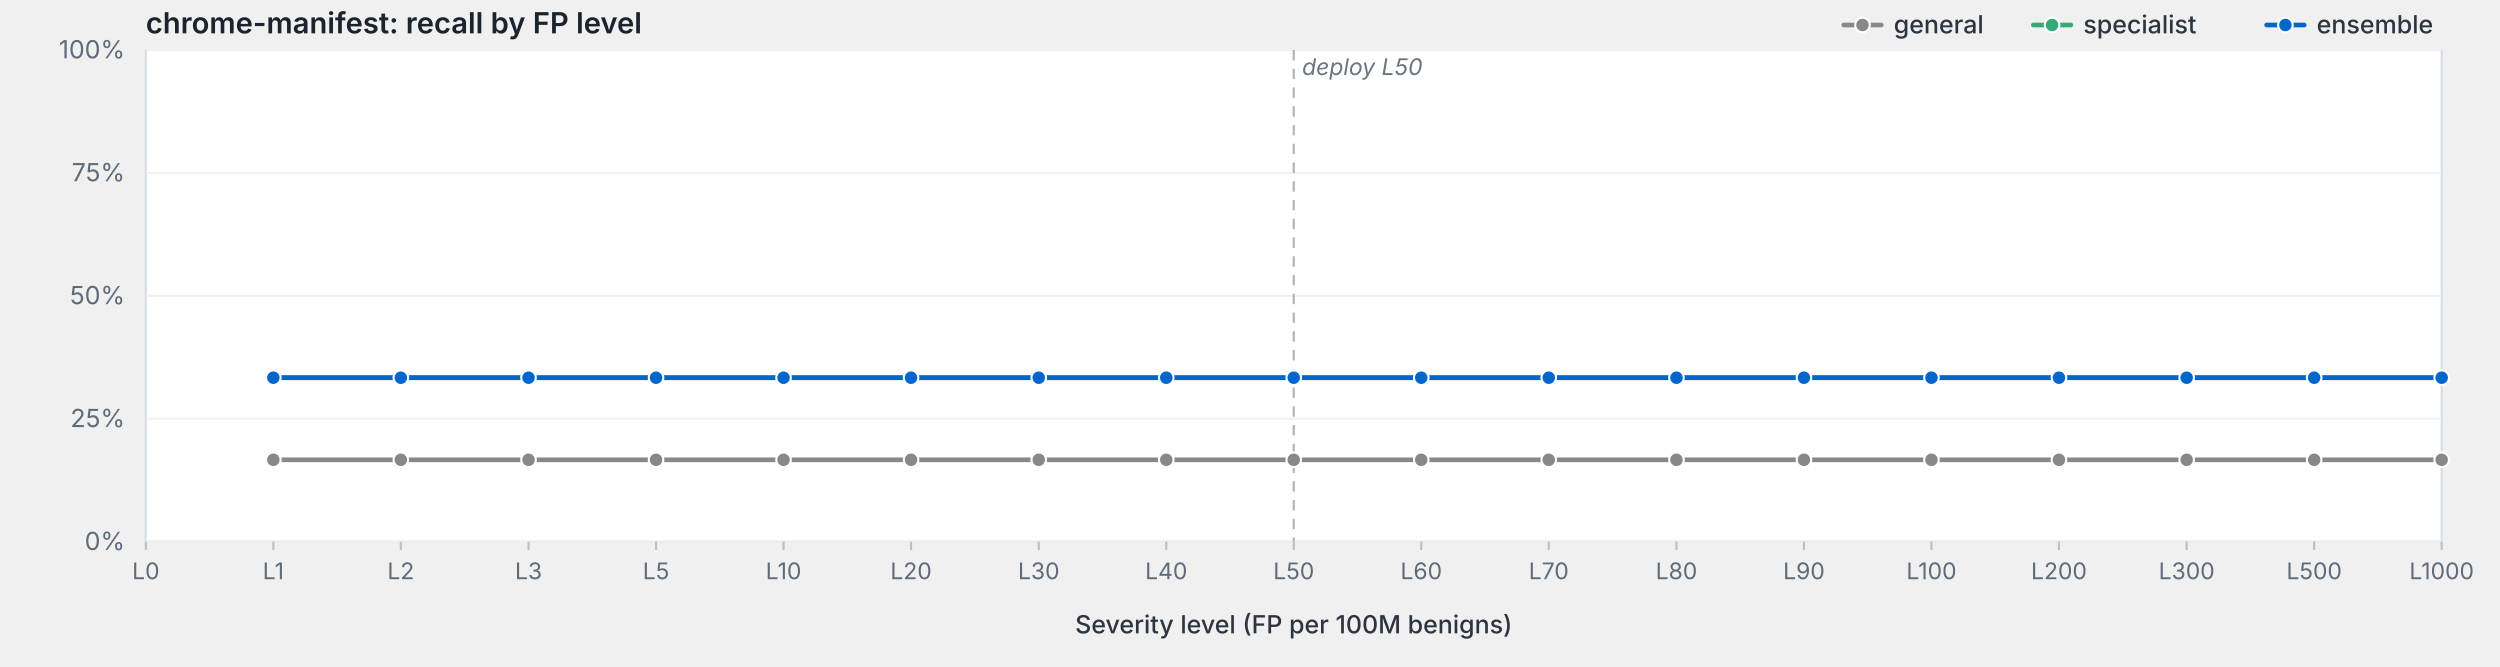
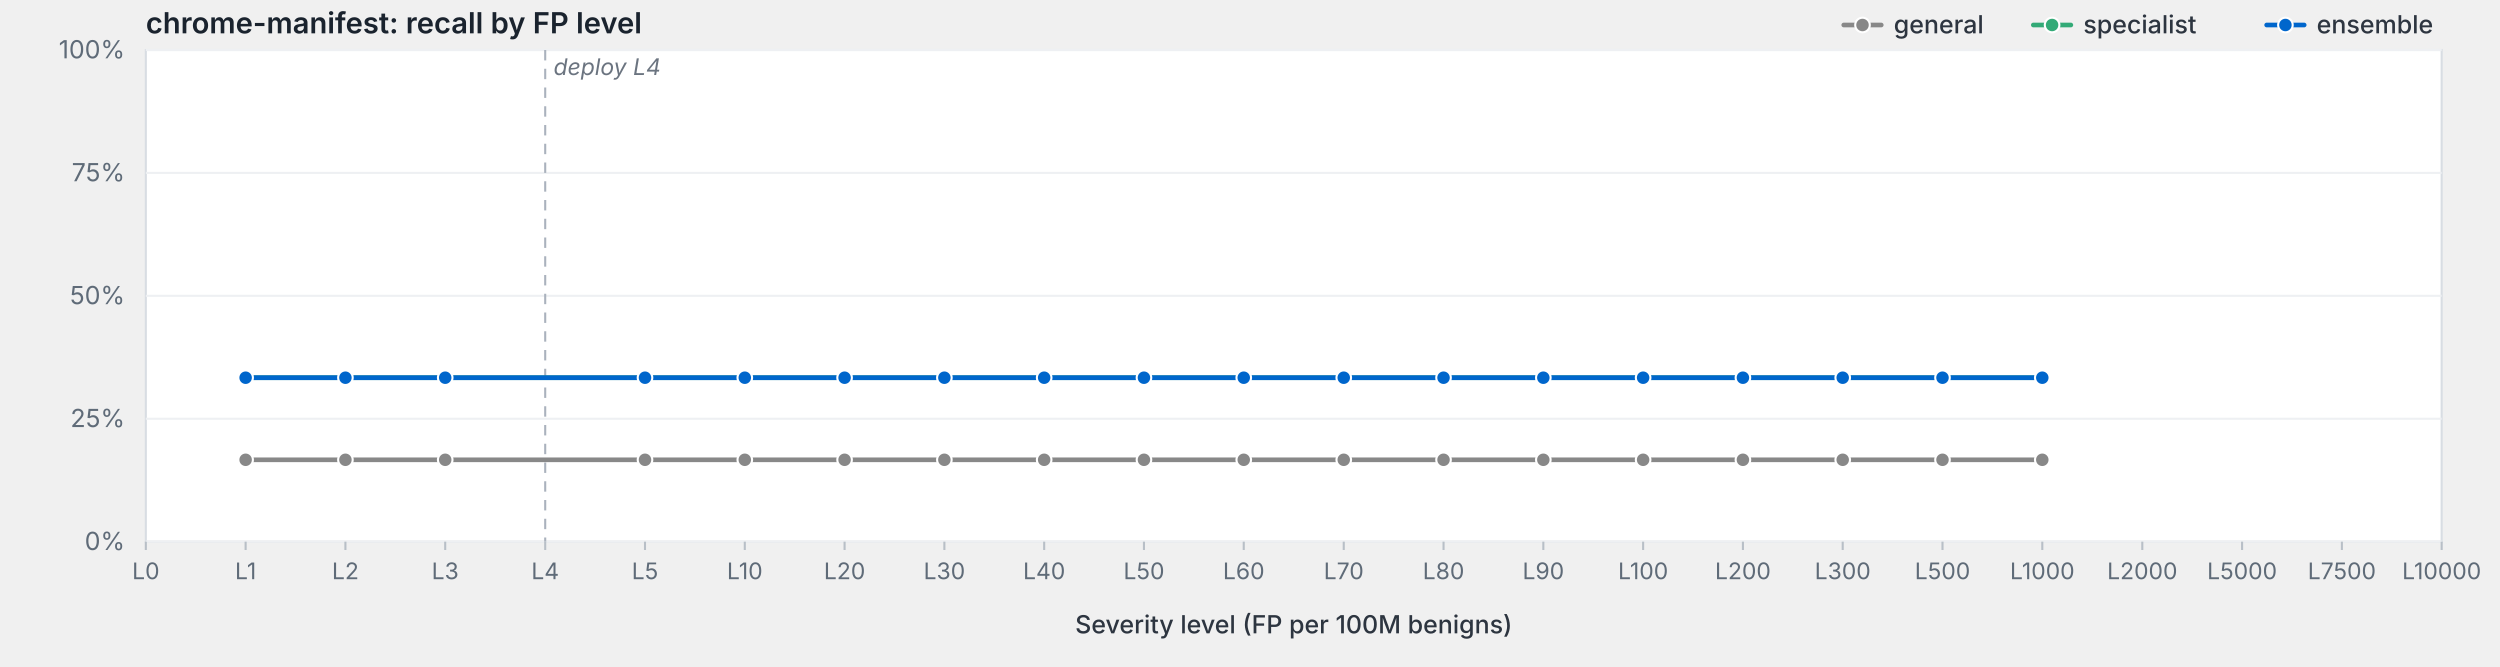
<svg xmlns="http://www.w3.org/2000/svg" viewBox="0 0 1200 320" width="1200" height="320" preserveAspectRatio="xMidYMid meet" role="img" aria-label="chrome-manifest: recall by FP level">
  <style>svg { background: #fdfdfd; }.frame { fill: #fff; stroke: #d8dde3; stroke-width: 1; }.grid { stroke: #eef0f3; stroke-width: 1; }.tick { stroke: #b8bfc7; stroke-width: 1; }.axis-label { fill: #5f6b78; font-family: -apple-system, BlinkMacSystemFont, "Segoe UI", system-ui, sans-serif; font-size: 12px; }.x-label { fill: #5f6b78; font-family: -apple-system, BlinkMacSystemFont, "Segoe UI", system-ui, sans-serif; font-size: 11px; }.axis-title { fill: #2d3540; font-family: -apple-system, BlinkMacSystemFont, "Segoe UI", system-ui, sans-serif; font-size: 12px; font-weight: 500; }.title { fill: #1a232e; font-family: -apple-system, BlinkMacSystemFont, "Segoe UI", system-ui, sans-serif; font-size: 14px; font-weight: 600; }.deploy-marker { stroke: #aab2bd; stroke-width: 1; stroke-dasharray: 5,4; }.deploy-label { fill: #6b7480; font-family: -apple-system, BlinkMacSystemFont, "Segoe UI", system-ui, sans-serif; font-size: 11px; font-style: italic; }.curve { fill: none; stroke-width: 2.25; stroke-linejoin: round; stroke-linecap: round; }.marker { stroke: #fff; stroke-width: 1; }.legend-text { fill: #2d3540; font-family: -apple-system, BlinkMacSystemFont, "Segoe UI", system-ui, sans-serif; font-size: 12px; font-weight: 500; }</style>
  <text class="title" x="70" y="16">chrome-manifest: recall by FP level</text>
  <rect class="frame" x="70" y="24" width="1102" height="236" />
  <line class="grid" x1="70" y1="260.0" x2="1172" y2="260.0" />
  <text class="axis-label" x="60" y="264.0" text-anchor="end">0%</text>
  <line class="grid" x1="70" y1="201.0" x2="1172" y2="201.0" />
  <text class="axis-label" x="60" y="205.0" text-anchor="end">25%</text>
  <line class="grid" x1="70" y1="142.0" x2="1172" y2="142.0" />
  <text class="axis-label" x="60" y="146.0" text-anchor="end">50%</text>
  <line class="grid" x1="70" y1="83.0" x2="1172" y2="83.0" />
  <text class="axis-label" x="60" y="87.0" text-anchor="end">75%</text>
  <line class="grid" x1="70" y1="24.0" x2="1172" y2="24.0" />
  <text class="axis-label" x="60" y="28.0" text-anchor="end">100%</text>
-   <line class="deploy-marker" x1="621.0" y1="24" x2="621.0" y2="260" />
-   <text class="deploy-label" x="625.0" y="36" text-anchor="start">deploy L50</text>
+   <line class="deploy-marker" x1="261.7" y1="24" x2="261.7" y2="260" />
+   <text class="deploy-label" x="265.7" y="36" text-anchor="start">deploy L4</text>
  <line class="tick" x1="70.0" y1="260" x2="70.0" y2="264" />
  <text class="x-label" x="70.0" y="278" text-anchor="middle">L0</text>
-   <line class="tick" x1="131.2" y1="260" x2="131.2" y2="264" />
-   <text class="x-label" x="131.2" y="278" text-anchor="middle">L1</text>
-   <line class="tick" x1="192.4" y1="260" x2="192.4" y2="264" />
-   <text class="x-label" x="192.4" y="278" text-anchor="middle">L2</text>
-   <line class="tick" x1="253.7" y1="260" x2="253.7" y2="264" />
-   <text class="x-label" x="253.7" y="278" text-anchor="middle">L3</text>
-   <line class="tick" x1="314.9" y1="260" x2="314.9" y2="264" />
-   <text class="x-label" x="314.9" y="278" text-anchor="middle">L5</text>
-   <line class="tick" x1="376.1" y1="260" x2="376.1" y2="264" />
-   <text class="x-label" x="376.1" y="278" text-anchor="middle">L10</text>
-   <line class="tick" x1="437.3" y1="260" x2="437.3" y2="264" />
-   <text class="x-label" x="437.3" y="278" text-anchor="middle">L20</text>
-   <line class="tick" x1="498.6" y1="260" x2="498.6" y2="264" />
-   <text class="x-label" x="498.6" y="278" text-anchor="middle">L30</text>
-   <line class="tick" x1="559.8" y1="260" x2="559.8" y2="264" />
-   <text class="x-label" x="559.8" y="278" text-anchor="middle">L40</text>
-   <line class="tick" x1="621.0" y1="260" x2="621.0" y2="264" />
-   <text class="x-label" x="621.0" y="278" text-anchor="middle">L50</text>
-   <line class="tick" x1="682.2" y1="260" x2="682.2" y2="264" />
-   <text class="x-label" x="682.2" y="278" text-anchor="middle">L60</text>
-   <line class="tick" x1="743.4" y1="260" x2="743.4" y2="264" />
-   <text class="x-label" x="743.4" y="278" text-anchor="middle">L70</text>
-   <line class="tick" x1="804.7" y1="260" x2="804.7" y2="264" />
-   <text class="x-label" x="804.7" y="278" text-anchor="middle">L80</text>
-   <line class="tick" x1="865.9" y1="260" x2="865.9" y2="264" />
-   <text class="x-label" x="865.9" y="278" text-anchor="middle">L90</text>
-   <line class="tick" x1="927.1" y1="260" x2="927.1" y2="264" />
-   <text class="x-label" x="927.1" y="278" text-anchor="middle">L100</text>
-   <line class="tick" x1="988.3" y1="260" x2="988.3" y2="264" />
-   <text class="x-label" x="988.3" y="278" text-anchor="middle">L200</text>
-   <line class="tick" x1="1049.6" y1="260" x2="1049.6" y2="264" />
-   <text class="x-label" x="1049.6" y="278" text-anchor="middle">L300</text>
-   <line class="tick" x1="1110.8" y1="260" x2="1110.8" y2="264" />
-   <text class="x-label" x="1110.8" y="278" text-anchor="middle">L500</text>
+   <line class="tick" x1="117.9" y1="260" x2="117.9" y2="264" />
+   <text class="x-label" x="117.9" y="278" text-anchor="middle">L1</text>
+   <line class="tick" x1="165.8" y1="260" x2="165.8" y2="264" />
+   <text class="x-label" x="165.8" y="278" text-anchor="middle">L2</text>
+   <line class="tick" x1="213.7" y1="260" x2="213.7" y2="264" />
+   <text class="x-label" x="213.7" y="278" text-anchor="middle">L3</text>
+   <line class="tick" x1="261.7" y1="260" x2="261.7" y2="264" />
+   <text class="x-label" x="261.7" y="278" text-anchor="middle">L4</text>
+   <line class="tick" x1="309.6" y1="260" x2="309.6" y2="264" />
+   <text class="x-label" x="309.6" y="278" text-anchor="middle">L5</text>
+   <line class="tick" x1="357.5" y1="260" x2="357.5" y2="264" />
+   <text class="x-label" x="357.5" y="278" text-anchor="middle">L10</text>
+   <line class="tick" x1="405.4" y1="260" x2="405.4" y2="264" />
+   <text class="x-label" x="405.4" y="278" text-anchor="middle">L20</text>
+   <line class="tick" x1="453.3" y1="260" x2="453.3" y2="264" />
+   <text class="x-label" x="453.3" y="278" text-anchor="middle">L30</text>
+   <line class="tick" x1="501.2" y1="260" x2="501.2" y2="264" />
+   <text class="x-label" x="501.2" y="278" text-anchor="middle">L40</text>
+   <line class="tick" x1="549.1" y1="260" x2="549.1" y2="264" />
+   <text class="x-label" x="549.1" y="278" text-anchor="middle">L50</text>
+   <line class="tick" x1="597.0" y1="260" x2="597.0" y2="264" />
+   <text class="x-label" x="597.0" y="278" text-anchor="middle">L60</text>
+   <line class="tick" x1="645.0" y1="260" x2="645.0" y2="264" />
+   <text class="x-label" x="645.0" y="278" text-anchor="middle">L70</text>
+   <line class="tick" x1="692.9" y1="260" x2="692.9" y2="264" />
+   <text class="x-label" x="692.9" y="278" text-anchor="middle">L80</text>
+   <line class="tick" x1="740.8" y1="260" x2="740.8" y2="264" />
+   <text class="x-label" x="740.8" y="278" text-anchor="middle">L90</text>
+   <line class="tick" x1="788.7" y1="260" x2="788.7" y2="264" />
+   <text class="x-label" x="788.7" y="278" text-anchor="middle">L100</text>
+   <line class="tick" x1="836.6" y1="260" x2="836.6" y2="264" />
+   <text class="x-label" x="836.6" y="278" text-anchor="middle">L200</text>
+   <line class="tick" x1="884.5" y1="260" x2="884.5" y2="264" />
+   <text class="x-label" x="884.5" y="278" text-anchor="middle">L300</text>
+   <line class="tick" x1="932.4" y1="260" x2="932.4" y2="264" />
+   <text class="x-label" x="932.4" y="278" text-anchor="middle">L500</text>
+   <line class="tick" x1="980.3" y1="260" x2="980.3" y2="264" />
+   <text class="x-label" x="980.3" y="278" text-anchor="middle">L1000</text>
+   <line class="tick" x1="1028.3" y1="260" x2="1028.3" y2="264" />
+   <text class="x-label" x="1028.3" y="278" text-anchor="middle">L2000</text>
+   <line class="tick" x1="1076.2" y1="260" x2="1076.2" y2="264" />
+   <text class="x-label" x="1076.2" y="278" text-anchor="middle">L5000</text>
+   <line class="tick" x1="1124.1" y1="260" x2="1124.1" y2="264" />
+   <text class="x-label" x="1124.1" y="278" text-anchor="middle">L7500</text>
  <line class="tick" x1="1172.0" y1="260" x2="1172.0" y2="264" />
-   <text class="x-label" x="1172.0" y="278" text-anchor="middle">L1000</text>
+   <text class="x-label" x="1172.0" y="278" text-anchor="middle">L10000</text>
  <text class="axis-title" x="621.0" y="304" text-anchor="middle">Severity level (FP per 100M benigns)</text>
-   <path class="curve" d="M131.2,220.7 L192.4,220.7 L253.7,220.7 L314.9,220.7 L376.1,220.7 L437.3,220.7 L498.6,220.7 L559.8,220.7 L621.0,220.7 L682.2,220.7 L743.4,220.7 L804.7,220.7 L865.9,220.7 L927.1,220.7 L988.3,220.7 L1049.6,220.7 L1110.8,220.7 L1172.0,220.7" stroke="#888" />
-   <circle class="marker" cx="131.2" cy="220.7" r="3.5" fill="#888" />
-   <circle class="marker" cx="192.4" cy="220.7" r="3.5" fill="#888" />
-   <circle class="marker" cx="253.7" cy="220.7" r="3.5" fill="#888" />
-   <circle class="marker" cx="314.9" cy="220.7" r="3.5" fill="#888" />
-   <circle class="marker" cx="376.1" cy="220.7" r="3.5" fill="#888" />
-   <circle class="marker" cx="437.3" cy="220.7" r="3.5" fill="#888" />
-   <circle class="marker" cx="498.6" cy="220.7" r="3.5" fill="#888" />
-   <circle class="marker" cx="559.8" cy="220.7" r="3.5" fill="#888" />
-   <circle class="marker" cx="621.0" cy="220.7" r="3.5" fill="#888" />
-   <circle class="marker" cx="682.2" cy="220.7" r="3.5" fill="#888" />
-   <circle class="marker" cx="743.4" cy="220.7" r="3.5" fill="#888" />
-   <circle class="marker" cx="804.7" cy="220.7" r="3.5" fill="#888" />
-   <circle class="marker" cx="865.9" cy="220.7" r="3.5" fill="#888" />
-   <circle class="marker" cx="927.1" cy="220.7" r="3.5" fill="#888" />
-   <circle class="marker" cx="988.3" cy="220.7" r="3.5" fill="#888" />
-   <circle class="marker" cx="1049.6" cy="220.7" r="3.5" fill="#888" />
-   <circle class="marker" cx="1110.8" cy="220.7" r="3.5" fill="#888" />
-   <circle class="marker" cx="1172.0" cy="220.7" r="3.5" fill="#888" />
-   <path class="curve" d="M131.2,181.3 L192.4,181.3 L253.7,181.3 L314.9,181.3 L376.1,181.3 L437.3,181.3 L498.6,181.3 L559.8,181.3 L621.0,181.3 L682.2,181.3 L743.4,181.3 L804.7,181.3 L865.9,181.3 L927.1,181.3 L988.3,181.3 L1049.6,181.3 L1110.8,181.3 L1172.0,181.3" stroke="#3a7" />
-   <circle class="marker" cx="131.2" cy="181.3" r="3.5" fill="#3a7" />
-   <circle class="marker" cx="192.4" cy="181.3" r="3.5" fill="#3a7" />
-   <circle class="marker" cx="253.7" cy="181.3" r="3.5" fill="#3a7" />
-   <circle class="marker" cx="314.9" cy="181.3" r="3.5" fill="#3a7" />
-   <circle class="marker" cx="376.1" cy="181.3" r="3.5" fill="#3a7" />
-   <circle class="marker" cx="437.3" cy="181.3" r="3.5" fill="#3a7" />
-   <circle class="marker" cx="498.6" cy="181.3" r="3.5" fill="#3a7" />
-   <circle class="marker" cx="559.8" cy="181.3" r="3.5" fill="#3a7" />
-   <circle class="marker" cx="621.0" cy="181.3" r="3.5" fill="#3a7" />
-   <circle class="marker" cx="682.2" cy="181.3" r="3.5" fill="#3a7" />
-   <circle class="marker" cx="743.4" cy="181.3" r="3.5" fill="#3a7" />
-   <circle class="marker" cx="804.7" cy="181.3" r="3.5" fill="#3a7" />
-   <circle class="marker" cx="865.9" cy="181.3" r="3.5" fill="#3a7" />
-   <circle class="marker" cx="927.1" cy="181.3" r="3.5" fill="#3a7" />
-   <circle class="marker" cx="988.3" cy="181.3" r="3.5" fill="#3a7" />
-   <circle class="marker" cx="1049.6" cy="181.3" r="3.5" fill="#3a7" />
-   <circle class="marker" cx="1110.8" cy="181.3" r="3.5" fill="#3a7" />
-   <circle class="marker" cx="1172.0" cy="181.3" r="3.5" fill="#3a7" />
-   <path class="curve" d="M131.2,181.3 L192.4,181.3 L253.7,181.3 L314.9,181.3 L376.1,181.3 L437.3,181.3 L498.6,181.3 L559.8,181.3 L621.0,181.3 L682.2,181.3 L743.4,181.3 L804.7,181.3 L865.9,181.3 L927.1,181.3 L988.3,181.3 L1049.6,181.3 L1110.8,181.3 L1172.0,181.3" stroke="#06c" />
-   <circle class="marker" cx="131.2" cy="181.3" r="3.5" fill="#06c" />
-   <circle class="marker" cx="192.4" cy="181.3" r="3.5" fill="#06c" />
-   <circle class="marker" cx="253.7" cy="181.3" r="3.5" fill="#06c" />
-   <circle class="marker" cx="314.9" cy="181.3" r="3.5" fill="#06c" />
-   <circle class="marker" cx="376.1" cy="181.3" r="3.5" fill="#06c" />
-   <circle class="marker" cx="437.3" cy="181.3" r="3.5" fill="#06c" />
-   <circle class="marker" cx="498.6" cy="181.3" r="3.5" fill="#06c" />
-   <circle class="marker" cx="559.8" cy="181.3" r="3.5" fill="#06c" />
-   <circle class="marker" cx="621.0" cy="181.3" r="3.5" fill="#06c" />
-   <circle class="marker" cx="682.2" cy="181.3" r="3.5" fill="#06c" />
-   <circle class="marker" cx="743.4" cy="181.3" r="3.5" fill="#06c" />
-   <circle class="marker" cx="804.7" cy="181.3" r="3.5" fill="#06c" />
-   <circle class="marker" cx="865.9" cy="181.3" r="3.5" fill="#06c" />
-   <circle class="marker" cx="927.1" cy="181.3" r="3.5" fill="#06c" />
-   <circle class="marker" cx="988.3" cy="181.3" r="3.5" fill="#06c" />
-   <circle class="marker" cx="1049.6" cy="181.3" r="3.5" fill="#06c" />
-   <circle class="marker" cx="1110.8" cy="181.3" r="3.5" fill="#06c" />
-   <circle class="marker" cx="1172.0" cy="181.3" r="3.5" fill="#06c" />
+   <path class="curve" d="M117.9,220.7 L165.8,220.7 L213.7,220.7 L309.6,220.7 L357.5,220.7 L405.4,220.7 L453.3,220.7 L501.2,220.7 L549.1,220.7 L597.0,220.7 L645.0,220.7 L692.9,220.7 L740.8,220.7 L788.7,220.7 L836.6,220.7 L884.5,220.7 L932.4,220.7 L980.3,220.7" stroke="#888" />
+   <circle class="marker" cx="117.9" cy="220.7" r="3.5" fill="#888" />
+   <circle class="marker" cx="165.8" cy="220.7" r="3.5" fill="#888" />
+   <circle class="marker" cx="213.7" cy="220.7" r="3.5" fill="#888" />
+   <circle class="marker" cx="309.6" cy="220.7" r="3.5" fill="#888" />
+   <circle class="marker" cx="357.5" cy="220.7" r="3.5" fill="#888" />
+   <circle class="marker" cx="405.4" cy="220.7" r="3.5" fill="#888" />
+   <circle class="marker" cx="453.3" cy="220.7" r="3.5" fill="#888" />
+   <circle class="marker" cx="501.2" cy="220.7" r="3.5" fill="#888" />
+   <circle class="marker" cx="549.1" cy="220.7" r="3.5" fill="#888" />
+   <circle class="marker" cx="597.0" cy="220.7" r="3.5" fill="#888" />
+   <circle class="marker" cx="645.0" cy="220.7" r="3.5" fill="#888" />
+   <circle class="marker" cx="692.9" cy="220.7" r="3.5" fill="#888" />
+   <circle class="marker" cx="740.8" cy="220.7" r="3.5" fill="#888" />
+   <circle class="marker" cx="788.7" cy="220.7" r="3.5" fill="#888" />
+   <circle class="marker" cx="836.6" cy="220.7" r="3.5" fill="#888" />
+   <circle class="marker" cx="884.5" cy="220.7" r="3.5" fill="#888" />
+   <circle class="marker" cx="932.4" cy="220.7" r="3.5" fill="#888" />
+   <circle class="marker" cx="980.3" cy="220.7" r="3.5" fill="#888" />
+   <path class="curve" d="M117.9,181.3 L165.8,181.3 L213.7,181.3 L309.6,181.3 L357.5,181.3 L405.4,181.3 L453.3,181.3 L501.2,181.3 L549.1,181.3 L597.0,181.3 L645.0,181.3 L692.9,181.3 L740.8,181.3 L788.7,181.3 L836.6,181.3 L884.5,181.3 L932.4,181.3 L980.3,181.3" stroke="#3a7" />
+   <circle class="marker" cx="117.9" cy="181.3" r="3.5" fill="#3a7" />
+   <circle class="marker" cx="165.8" cy="181.3" r="3.5" fill="#3a7" />
+   <circle class="marker" cx="213.7" cy="181.3" r="3.5" fill="#3a7" />
+   <circle class="marker" cx="309.6" cy="181.3" r="3.5" fill="#3a7" />
+   <circle class="marker" cx="357.5" cy="181.3" r="3.5" fill="#3a7" />
+   <circle class="marker" cx="405.4" cy="181.3" r="3.5" fill="#3a7" />
+   <circle class="marker" cx="453.3" cy="181.3" r="3.5" fill="#3a7" />
+   <circle class="marker" cx="501.2" cy="181.3" r="3.5" fill="#3a7" />
+   <circle class="marker" cx="549.1" cy="181.3" r="3.5" fill="#3a7" />
+   <circle class="marker" cx="597.0" cy="181.3" r="3.5" fill="#3a7" />
+   <circle class="marker" cx="645.0" cy="181.3" r="3.5" fill="#3a7" />
+   <circle class="marker" cx="692.9" cy="181.3" r="3.5" fill="#3a7" />
+   <circle class="marker" cx="740.8" cy="181.3" r="3.5" fill="#3a7" />
+   <circle class="marker" cx="788.7" cy="181.3" r="3.5" fill="#3a7" />
+   <circle class="marker" cx="836.6" cy="181.3" r="3.5" fill="#3a7" />
+   <circle class="marker" cx="884.5" cy="181.3" r="3.5" fill="#3a7" />
+   <circle class="marker" cx="932.4" cy="181.3" r="3.5" fill="#3a7" />
+   <circle class="marker" cx="980.3" cy="181.3" r="3.5" fill="#3a7" />
+   <path class="curve" d="M117.9,181.3 L165.8,181.3 L213.7,181.3 L309.6,181.3 L357.5,181.3 L405.4,181.3 L453.3,181.3 L501.2,181.3 L549.1,181.3 L597.0,181.3 L645.0,181.3 L692.9,181.3 L740.8,181.3 L788.7,181.3 L836.6,181.3 L884.5,181.3 L932.4,181.3 L980.3,181.3" stroke="#06c" />
+   <circle class="marker" cx="117.9" cy="181.3" r="3.5" fill="#06c" />
+   <circle class="marker" cx="165.8" cy="181.3" r="3.5" fill="#06c" />
+   <circle class="marker" cx="213.7" cy="181.3" r="3.5" fill="#06c" />
+   <circle class="marker" cx="309.6" cy="181.3" r="3.5" fill="#06c" />
+   <circle class="marker" cx="357.5" cy="181.3" r="3.5" fill="#06c" />
+   <circle class="marker" cx="405.4" cy="181.3" r="3.5" fill="#06c" />
+   <circle class="marker" cx="453.3" cy="181.3" r="3.5" fill="#06c" />
+   <circle class="marker" cx="501.2" cy="181.3" r="3.5" fill="#06c" />
+   <circle class="marker" cx="549.1" cy="181.3" r="3.5" fill="#06c" />
+   <circle class="marker" cx="597.0" cy="181.3" r="3.5" fill="#06c" />
+   <circle class="marker" cx="645.0" cy="181.3" r="3.5" fill="#06c" />
+   <circle class="marker" cx="692.9" cy="181.3" r="3.5" fill="#06c" />
+   <circle class="marker" cx="740.8" cy="181.3" r="3.5" fill="#06c" />
+   <circle class="marker" cx="788.7" cy="181.3" r="3.5" fill="#06c" />
+   <circle class="marker" cx="836.6" cy="181.3" r="3.5" fill="#06c" />
+   <circle class="marker" cx="884.5" cy="181.3" r="3.5" fill="#06c" />
+   <circle class="marker" cx="932.4" cy="181.3" r="3.5" fill="#06c" />
+   <circle class="marker" cx="980.3" cy="181.3" r="3.5" fill="#06c" />
  <line x1="1088.0" y1="12.0" x2="1106.0" y2="12.0" stroke="#06c" stroke-width="2.25" stroke-linecap="round" />
  <circle cx="1097.0" cy="12.0" r="3.5" fill="#06c" stroke="#fff" stroke-width="1" />
  <text class="legend-text" x="1112.0" y="16.0">ensemble</text>
  <line x1="976.0" y1="12.0" x2="994.0" y2="12.0" stroke="#3a7" stroke-width="2.25" stroke-linecap="round" />
  <circle cx="985.0" cy="12.0" r="3.5" fill="#3a7" stroke="#fff" stroke-width="1" />
  <text class="legend-text" x="1000.0" y="16.0">specialist</text>
  <line x1="885.0" y1="12.0" x2="903.0" y2="12.0" stroke="#888" stroke-width="2.25" stroke-linecap="round" />
  <circle cx="894.0" cy="12.0" r="3.5" fill="#888" stroke="#fff" stroke-width="1" />
  <text class="legend-text" x="909.0" y="16.0">general</text>
</svg>
